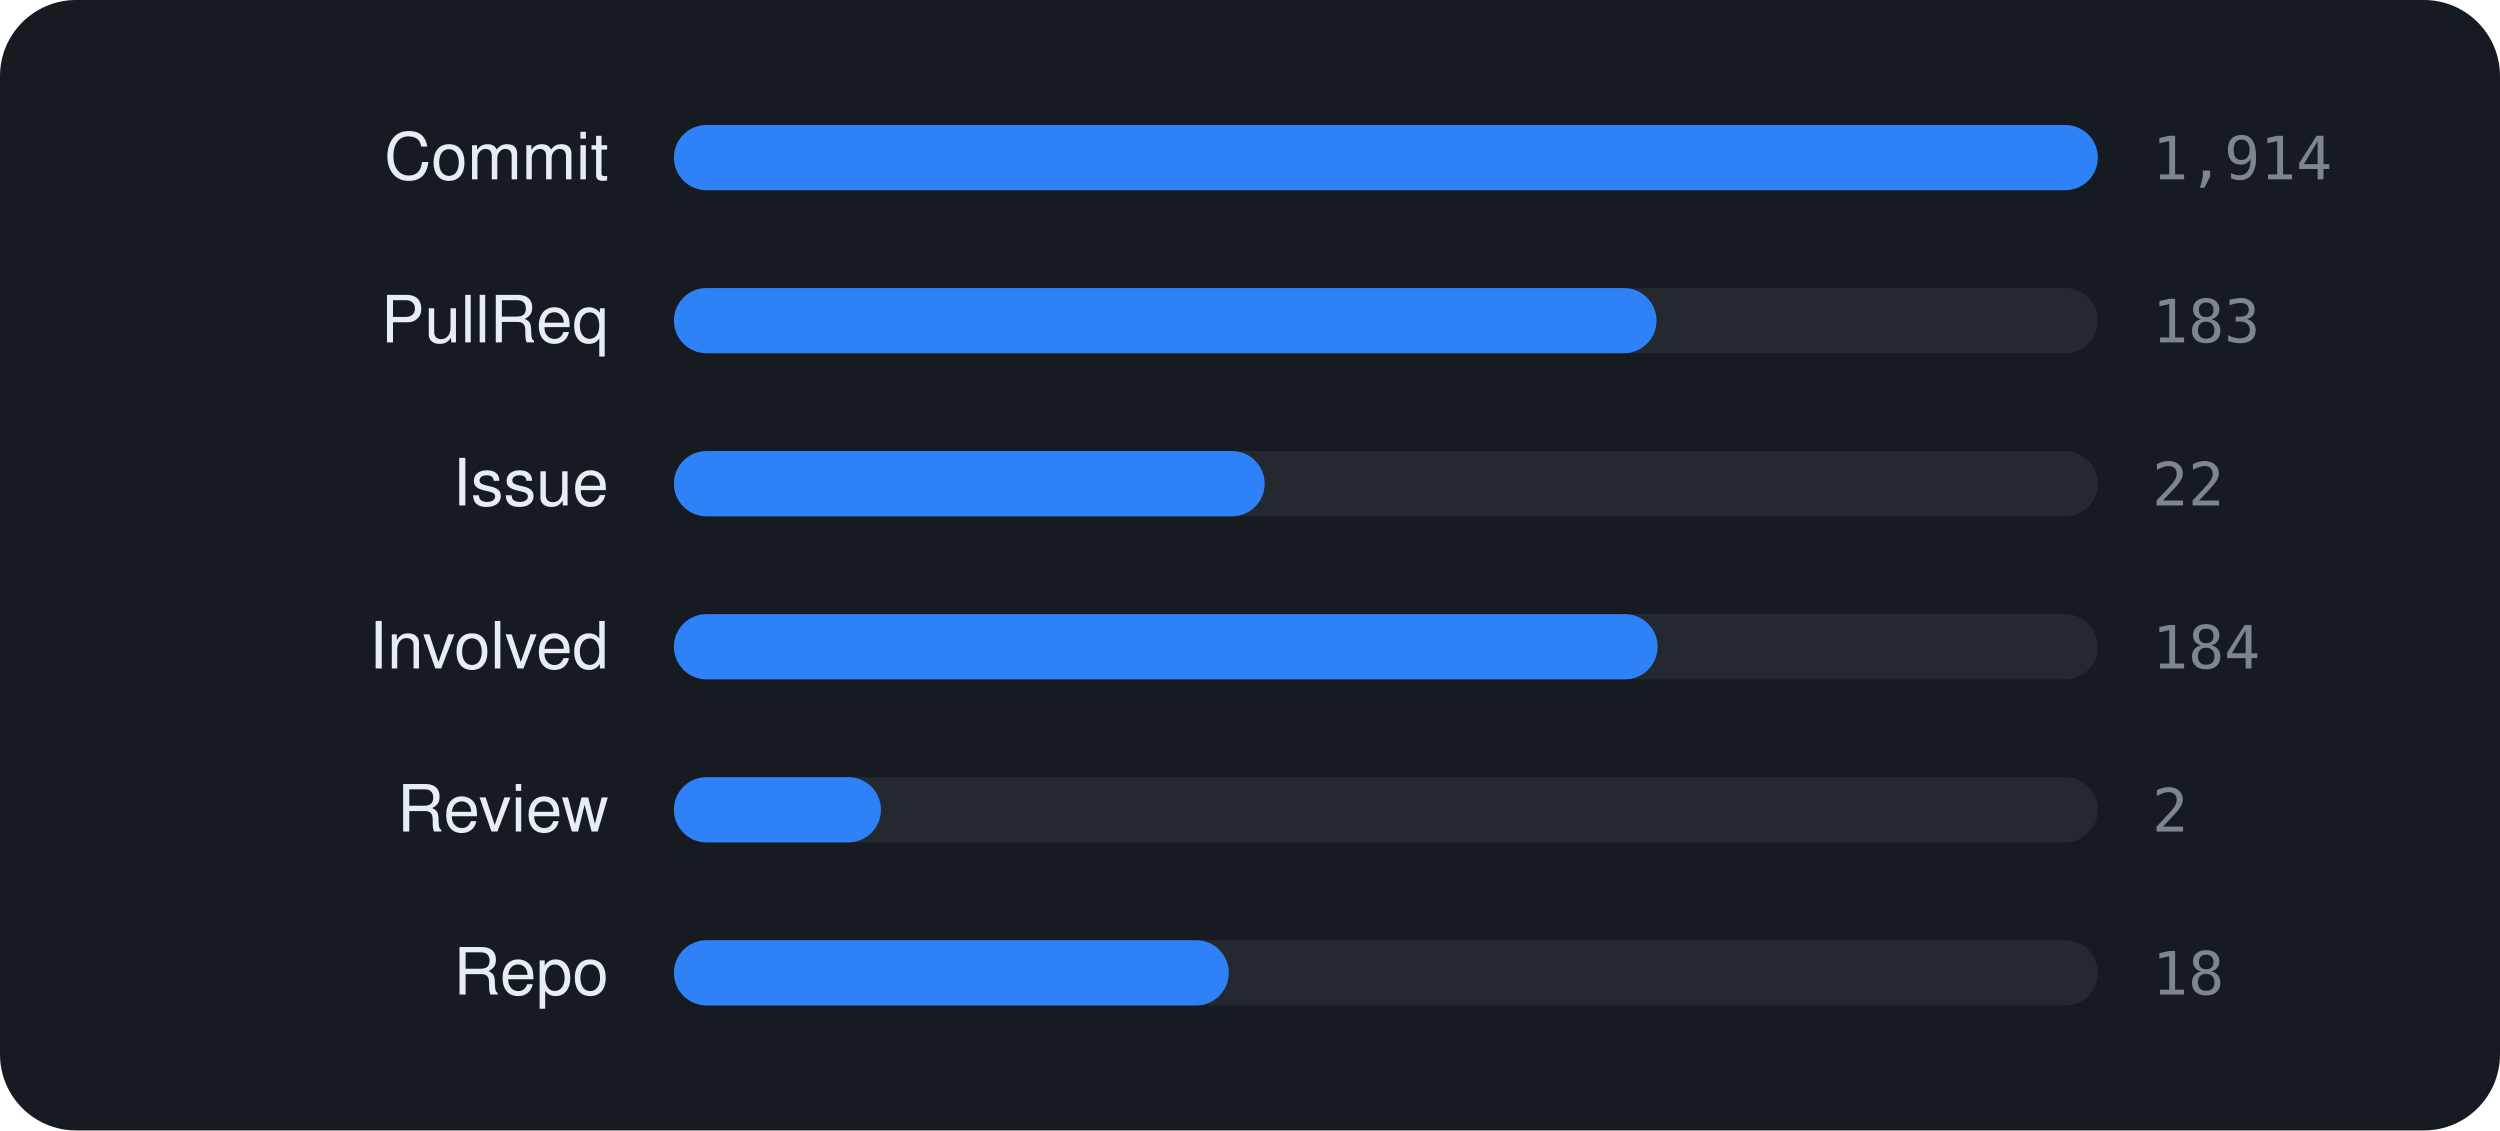
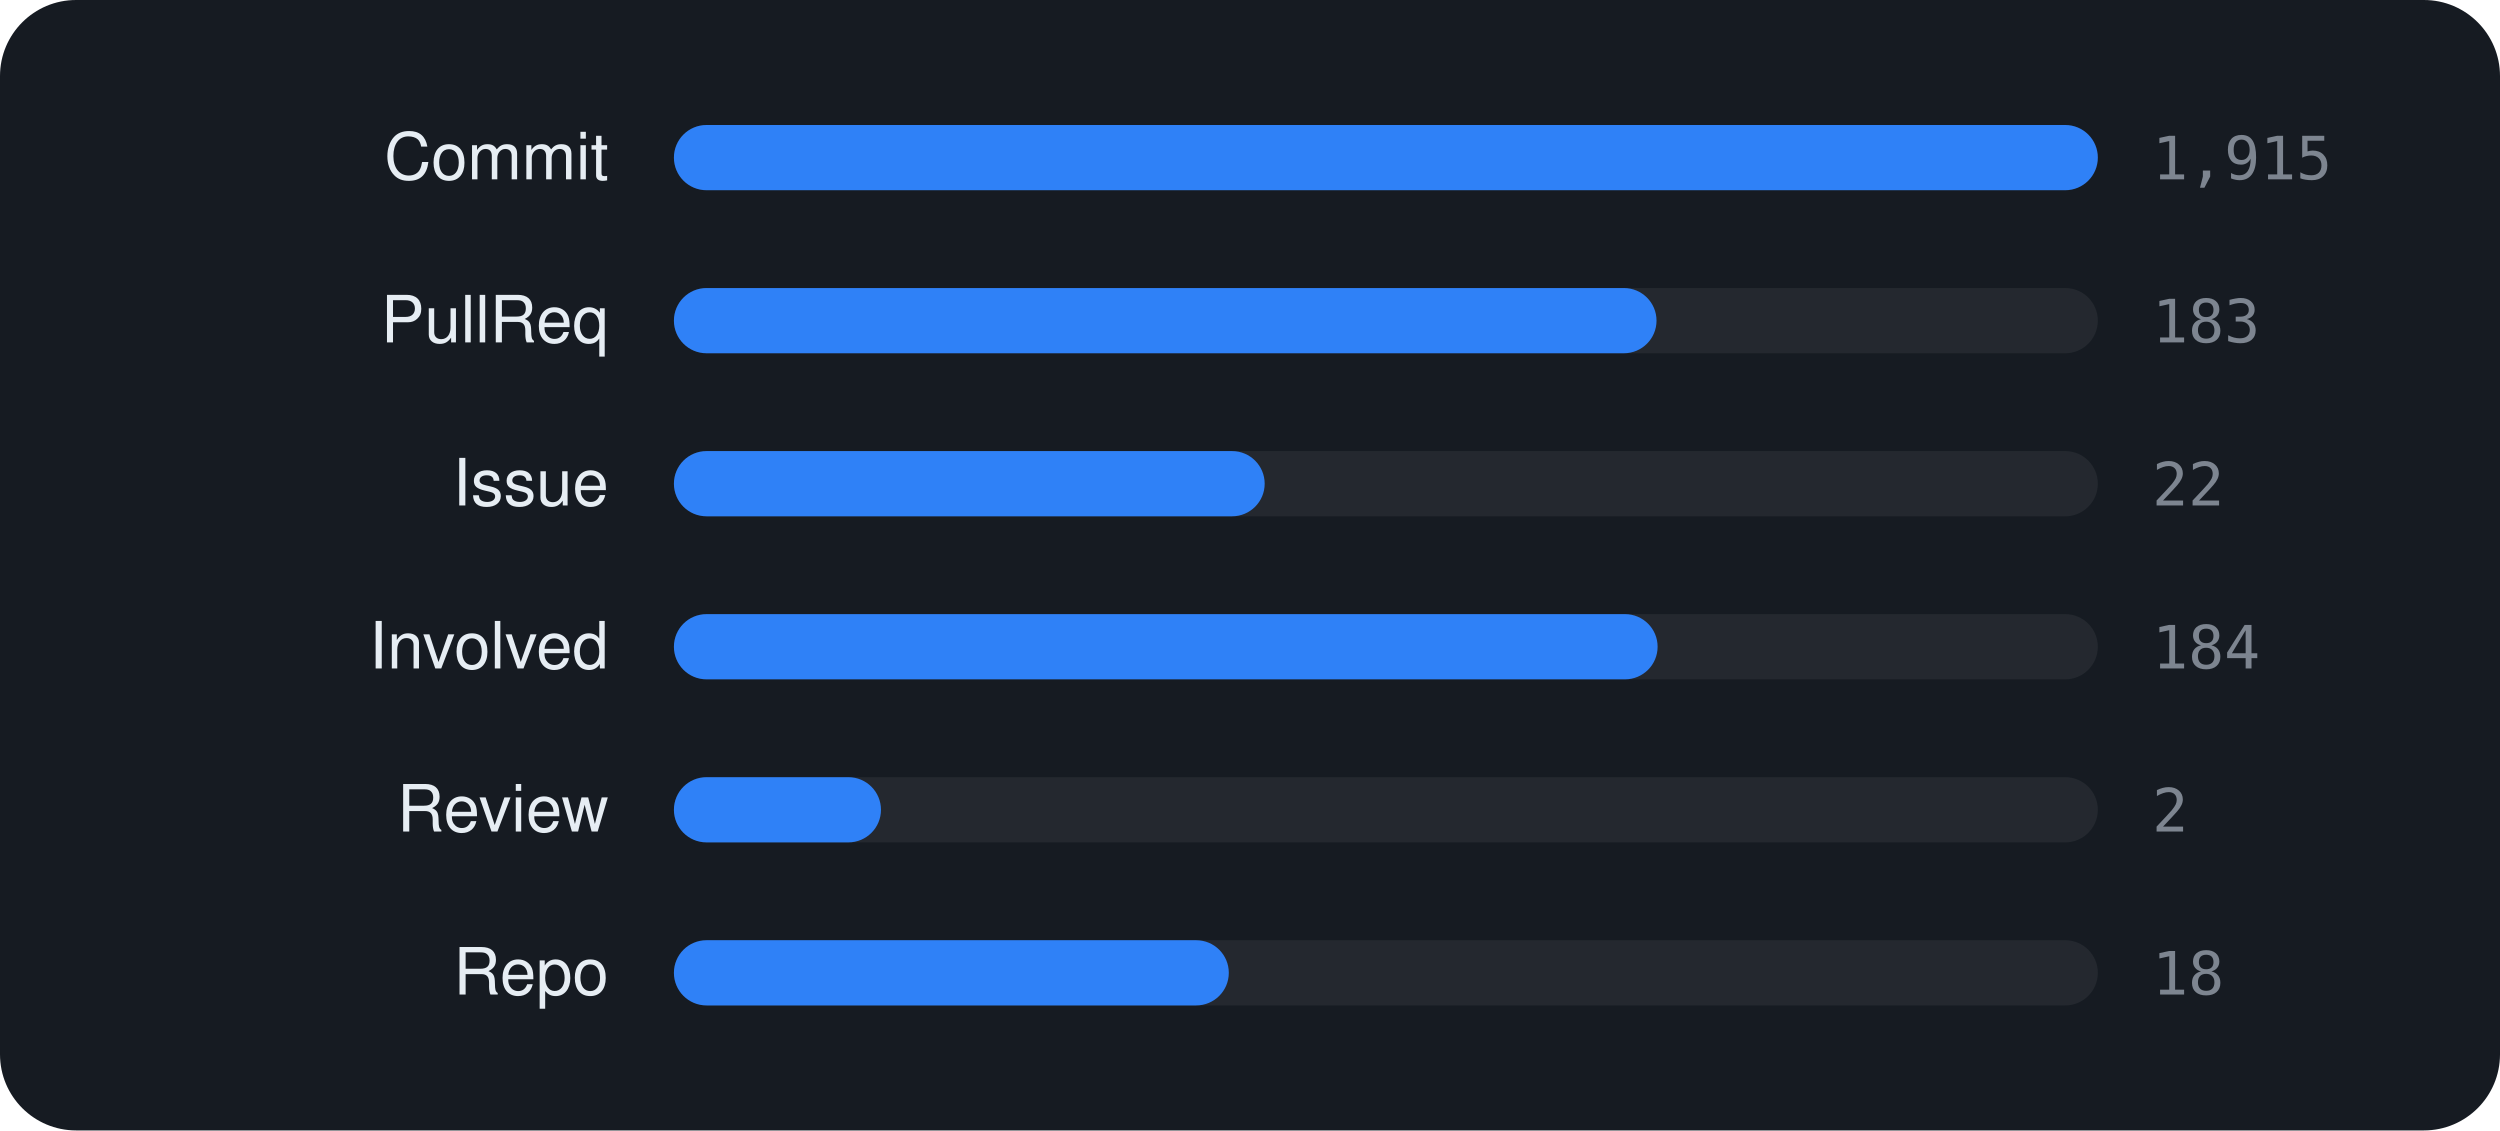
<svg xmlns="http://www.w3.org/2000/svg" viewBox="0 0 460 208" width="460" height="208" font-family="-apple-system,BlinkMacSystemFont,'Segoe UI',Helvetica,Arial,sans-serif">
  <rect width="460" height="208" rx="14" fill="#161b22" />
  <text x="112" y="33" text-anchor="end" font-size="12" fill="#e6edf3">Commit</text>
  <rect x="124" y="23" width="262" height="12" rx="6" fill="rgba(255,255,255,0.06)" />
  <rect x="124" y="23" width="262.0" height="12" rx="6" fill="#2f81f7" />
-   <text x="396" y="33" font-size="11" font-family="monospace" fill="#7d8590">1,914</text>
+   <text x="396" y="33" font-size="11" font-family="monospace" fill="#7d8590">1,915</text>
  <text x="112" y="63" text-anchor="end" font-size="12" fill="#e6edf3">PullReq</text>
  <rect x="124" y="53" width="262" height="12" rx="6" fill="rgba(255,255,255,0.06)" />
  <rect x="124" y="53" width="180.8" height="12" rx="6" fill="#2f81f7" />
  <text x="396" y="63" font-size="11" font-family="monospace" fill="#7d8590">183</text>
  <text x="112" y="93" text-anchor="end" font-size="12" fill="#e6edf3">Issue</text>
  <rect x="124" y="83" width="262" height="12" rx="6" fill="rgba(255,255,255,0.06)" />
  <rect x="124" y="83" width="108.7" height="12" rx="6" fill="#2f81f7" />
  <text x="396" y="93" font-size="11" font-family="monospace" fill="#7d8590">22</text>
  <text x="112" y="123" text-anchor="end" font-size="12" fill="#e6edf3">Involved</text>
  <rect x="124" y="113" width="262" height="12" rx="6" fill="rgba(255,255,255,0.06)" />
  <rect x="124" y="113" width="181.0" height="12" rx="6" fill="#2f81f7" />
  <text x="396" y="123" font-size="11" font-family="monospace" fill="#7d8590">184</text>
  <text x="112" y="153" text-anchor="end" font-size="12" fill="#e6edf3">Review</text>
  <rect x="124" y="143" width="262" height="12" rx="6" fill="rgba(255,255,255,0.06)" />
  <rect x="124" y="143" width="38.1" height="12" rx="6" fill="#2f81f7" />
  <text x="396" y="153" font-size="11" font-family="monospace" fill="#7d8590">2</text>
  <text x="112" y="183" text-anchor="end" font-size="12" fill="#e6edf3">Repo</text>
  <rect x="124" y="173" width="262" height="12" rx="6" fill="rgba(255,255,255,0.06)" />
  <rect x="124" y="173" width="102.1" height="12" rx="6" fill="#2f81f7" />
  <text x="396" y="183" font-size="11" font-family="monospace" fill="#7d8590">18</text>
</svg>
